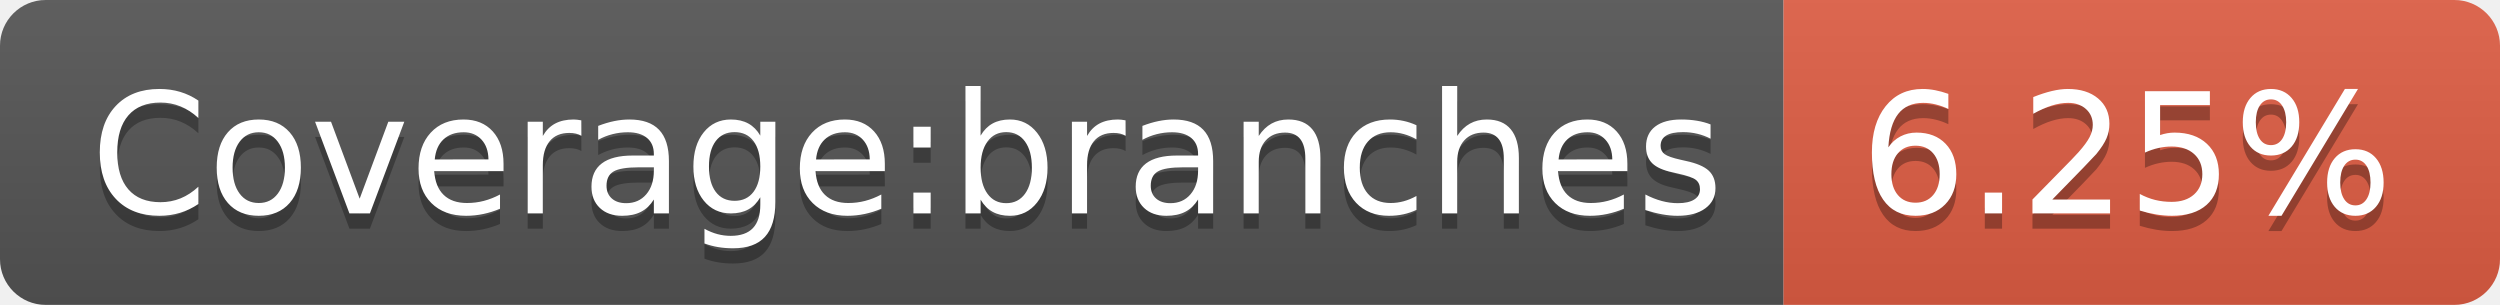
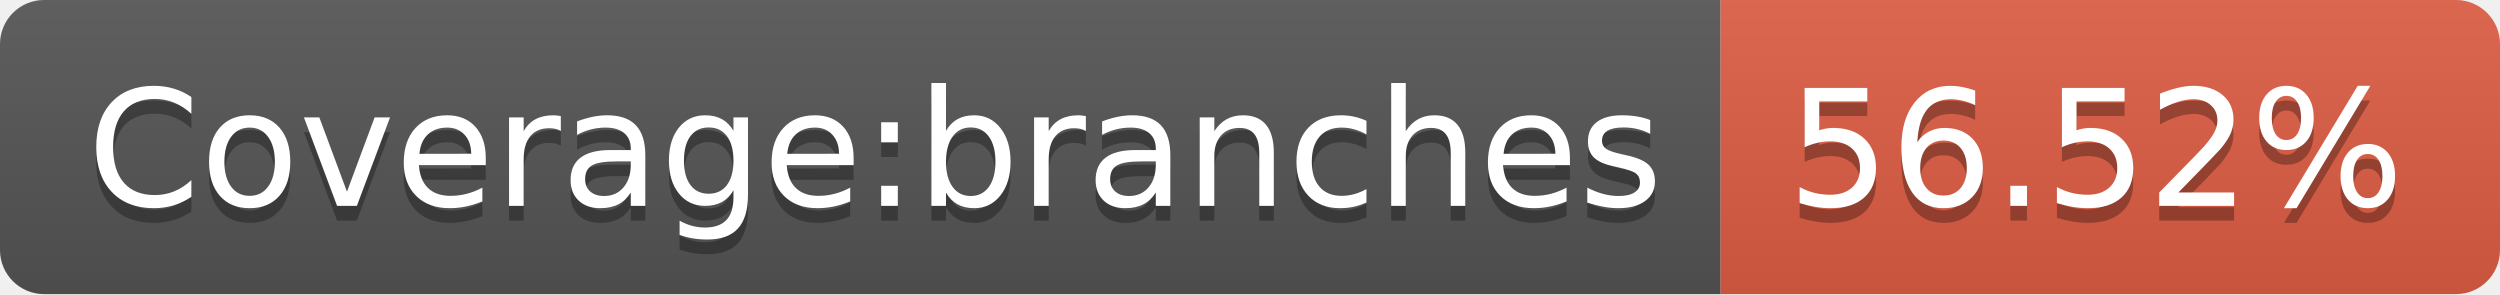
- <svg xmlns="http://www.w3.org/2000/svg" width="164" height="20" role="img" aria-label="Coverage:branches: 6.25%">
+ <svg xmlns="http://www.w3.org/2000/svg" width="170" height="20" role="img" aria-label="Coverage:branches: 56.52%">
  <linearGradient id="s" x2="0" y2="100%">
    <stop offset="0" stop-color="#bbb" stop-opacity=".1" />
    <stop offset="1" stop-opacity=".1" />
  </linearGradient>
  <clipPath id="r">
-     <rect width="164" height="20" rx="3" fill="#fff" />
+     <rect width="170" height="20" rx="3" fill="#fff" />
  </clipPath>
  <g clip-path="url(#r)">
    <rect width="117" height="20" fill="#555" />
-     <rect x="117" width="47" height="20" fill="#e05d44" />
-     <rect width="164" height="20" fill="url(#s)" />
+     <rect x="117" width="53" height="20" fill="#e05d44" />
+     <rect width="170" height="20" fill="url(#s)" />
  </g>
  <g fill="#fff" text-anchor="middle" font-family="Verdana,Geneva,DejaVu Sans,sans-serif" text-rendering="geometricPrecision" font-size="110">
    <text aria-hidden="true" x="595" y="150" fill="#010101" fill-opacity=".3" transform="scale(.1)" textLength="1070">Coverage:branches</text>
    <text x="595" y="140" transform="scale(.1)" fill="#fff" textLength="1070">Coverage:branches</text>
-     <text aria-hidden="true" x="1395" y="150" fill="#010101" fill-opacity=".3" transform="scale(.1)" textLength="370">6.25%</text>
-     <text x="1395" y="140" transform="scale(.1)" fill="#fff" textLength="370">6.25%</text>
+     <text aria-hidden="true" x="1425" y="150" fill="#010101" fill-opacity=".3" transform="scale(.1)" textLength="430">56.52%</text>
+     <text x="1425" y="140" transform="scale(.1)" fill="#fff" textLength="430">56.52%</text>
  </g>
</svg>
